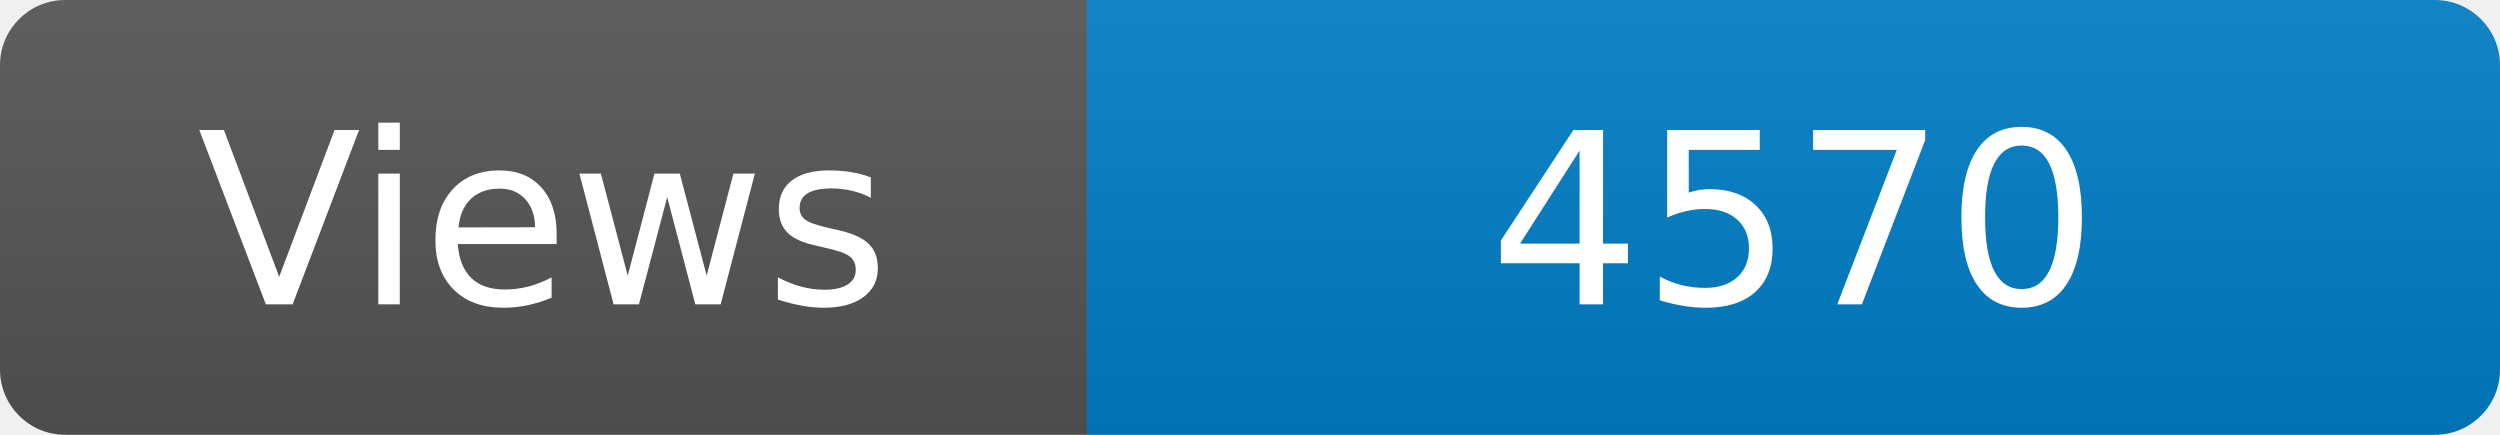
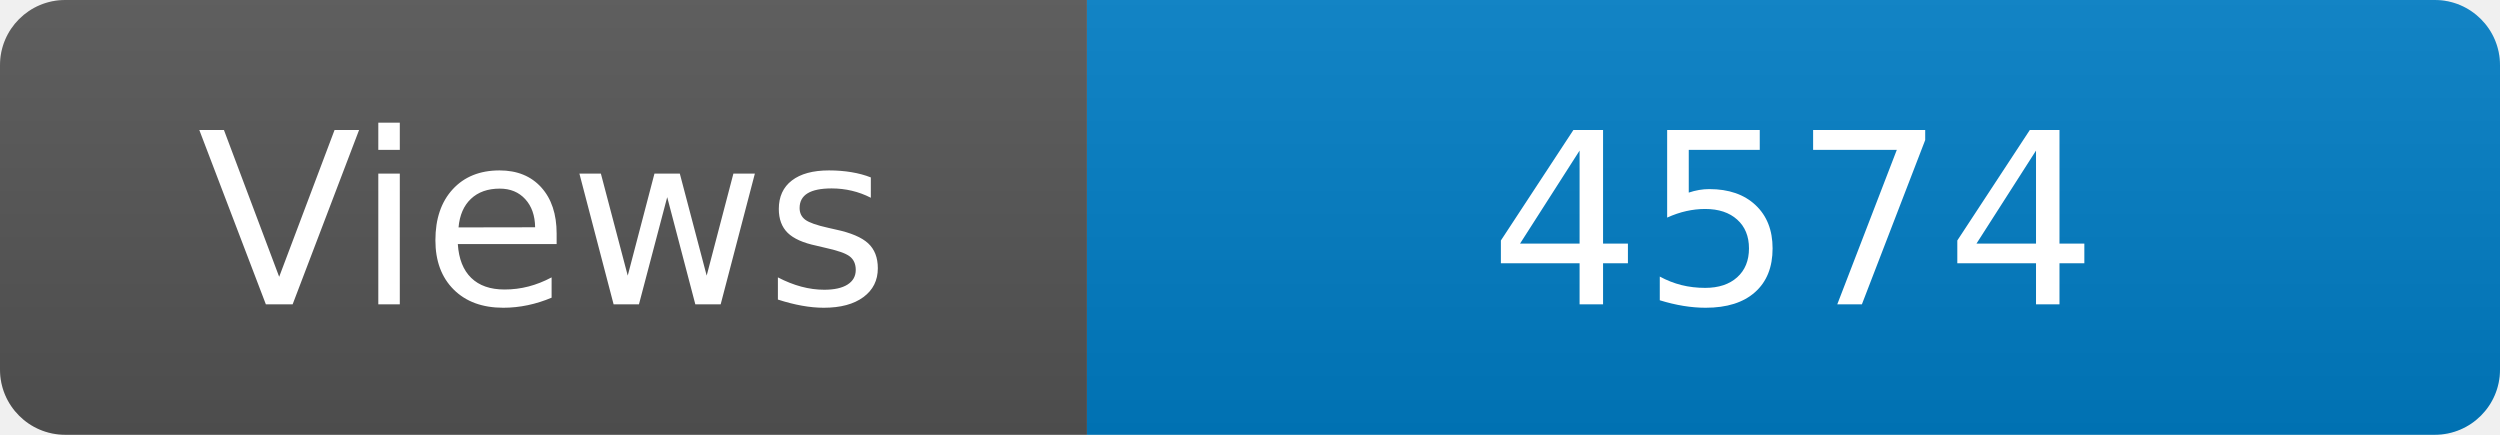
<svg xmlns="http://www.w3.org/2000/svg" width="115" height="20" role="img" aria-label="Maintained?: yes">
  <linearGradient id="s" x2="0" y2="100%">
    <stop offset="0" stop-color="#bbb" stop-opacity=".1" />
    <stop offset="1" stop-opacity=".1" />
  </linearGradient>
  <clipPath id="r">
    <rect width="115" height="20" rx="3" fill="#fff" />
  </clipPath>
  <g clip-path="url(#r)">
    <rect width="50" height="20" fill="#555" />
    <rect x="50" width="160" height="20" fill="#007ec6" />
    <rect width="115" height="20" fill="url(#s)" />
  </g>
  <g fill="#fff" text-anchor="middle" font-family="Verdana,Geneva,DejaVu Sans,sans-serif" font-size="110">
    <text x="250" y="140" transform="scale(.1)" fill="#fff">Views</text>
-     <text x="825" y="140" transform="scale(.1)" fill="#fff">4570</text>
+     <text x="825" y="140" transform="scale(.1)" fill="#fff">4574</text>
  </g>
</svg>
